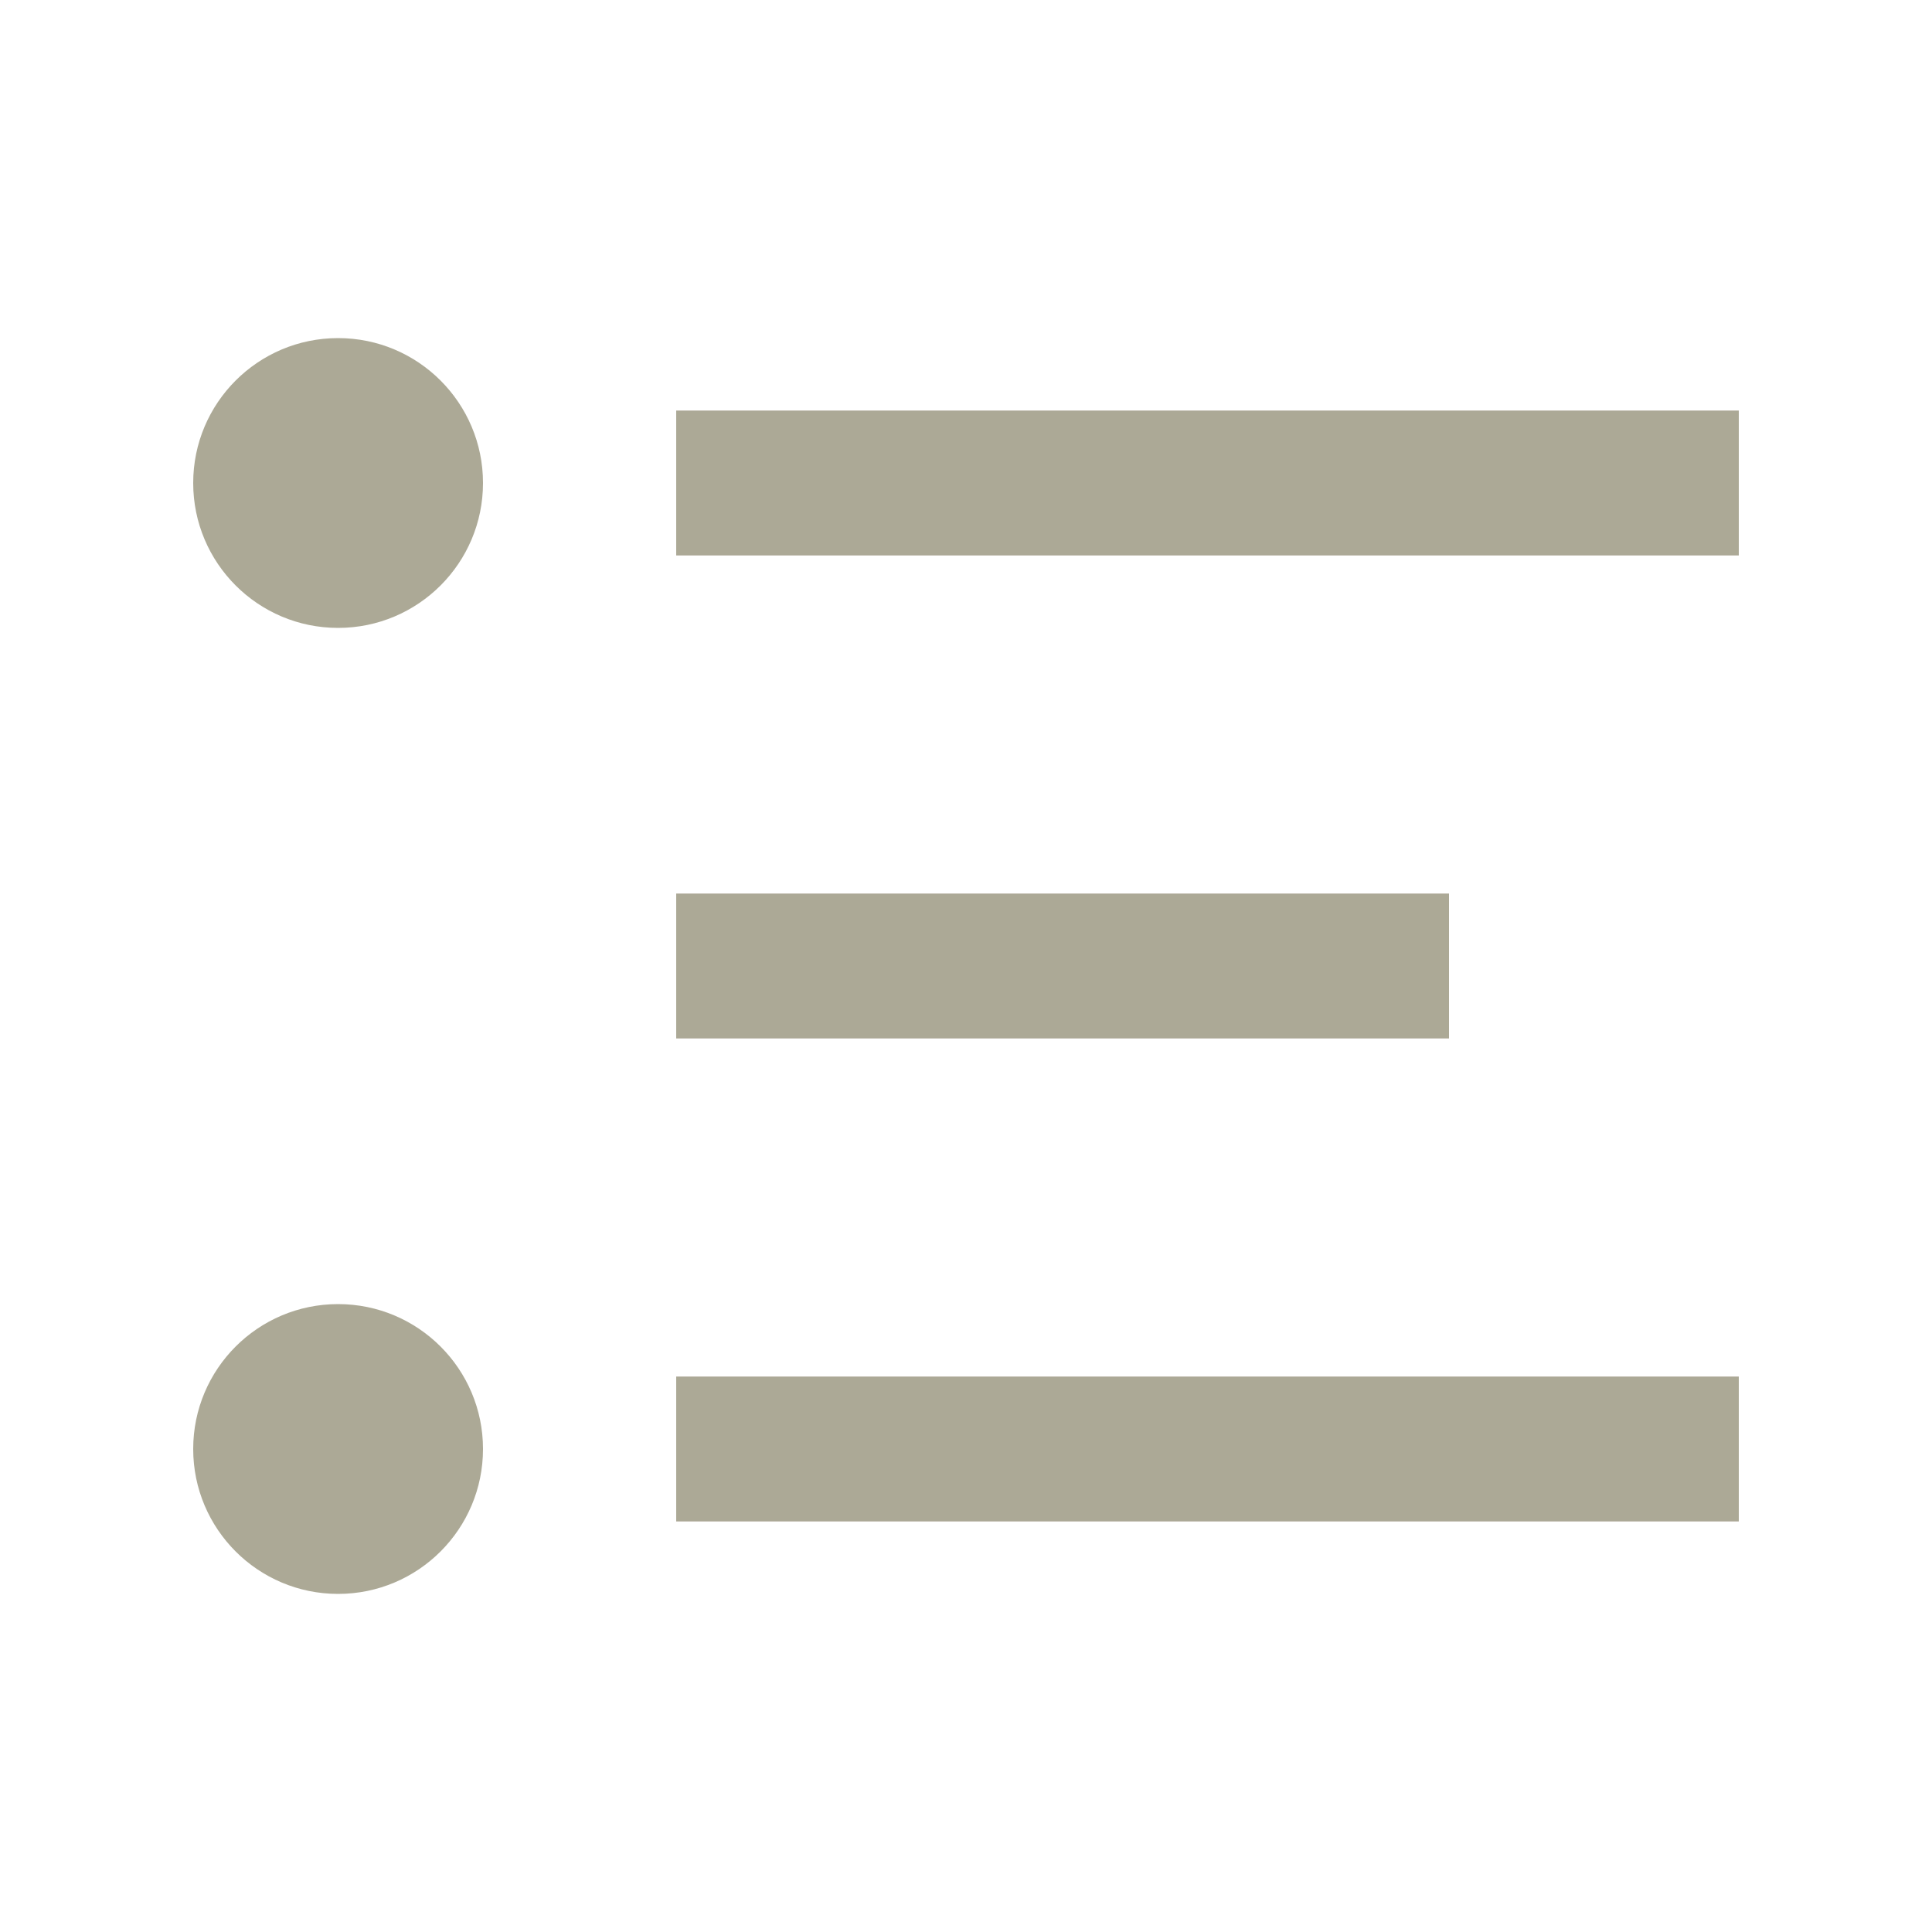
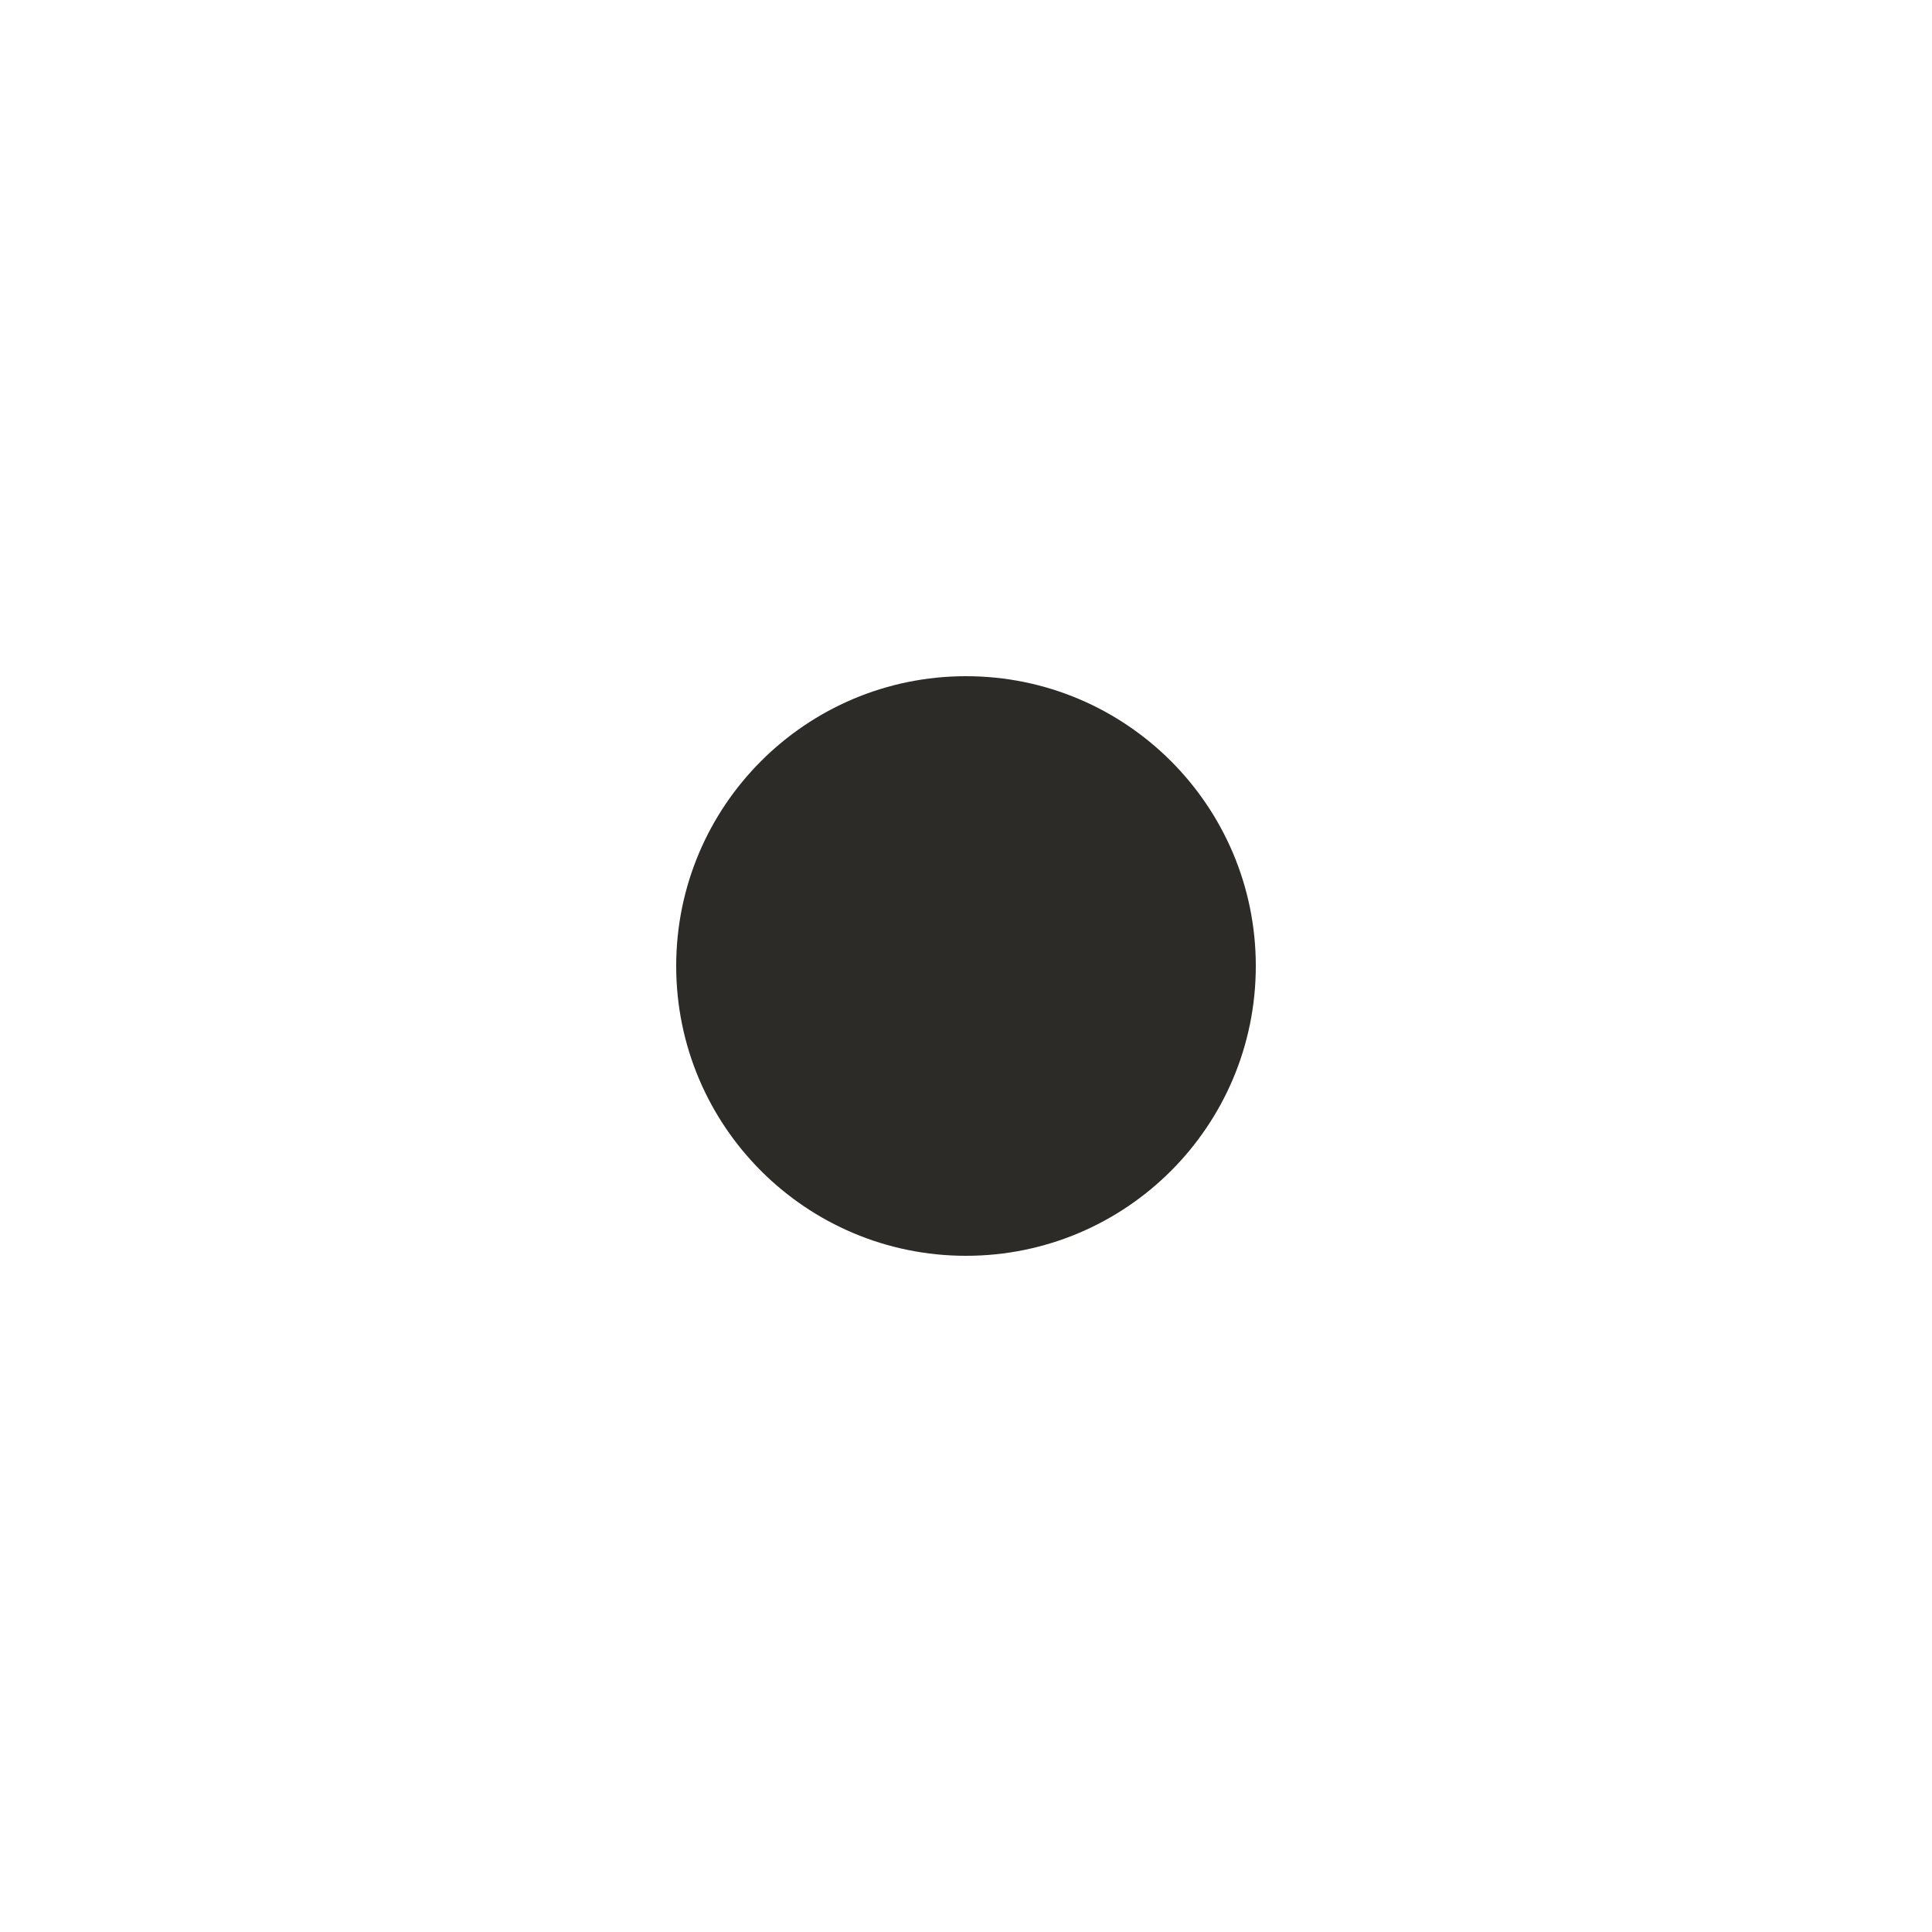
<svg xmlns="http://www.w3.org/2000/svg" width="20" height="20" viewBox="0 0 20 20" fill="none">
-   <rect x="7" y="4.25" width="11" height="1.5" fill="#ACA996" />
-   <rect x="7" y="9.25" width="8" height="1.5" fill="#ACA996" />
-   <rect x="7" y="14.25" width="11" height="1.5" fill="#ACA996" />
-   <circle cx="3.5" cy="5" r="1.5" fill="#ACA996" />
-   <circle cx="3.5" cy="15" r="1.5" fill="#ACA996" />
+   <path d="M13 10C13 11.657 11.657 13 10 13C8.343 13 7 11.657 7 10C7 8.343 8.343 7 10 7C11.657 7 13 8.343 13 10Z" fill="#2C2B27" />
</svg>
